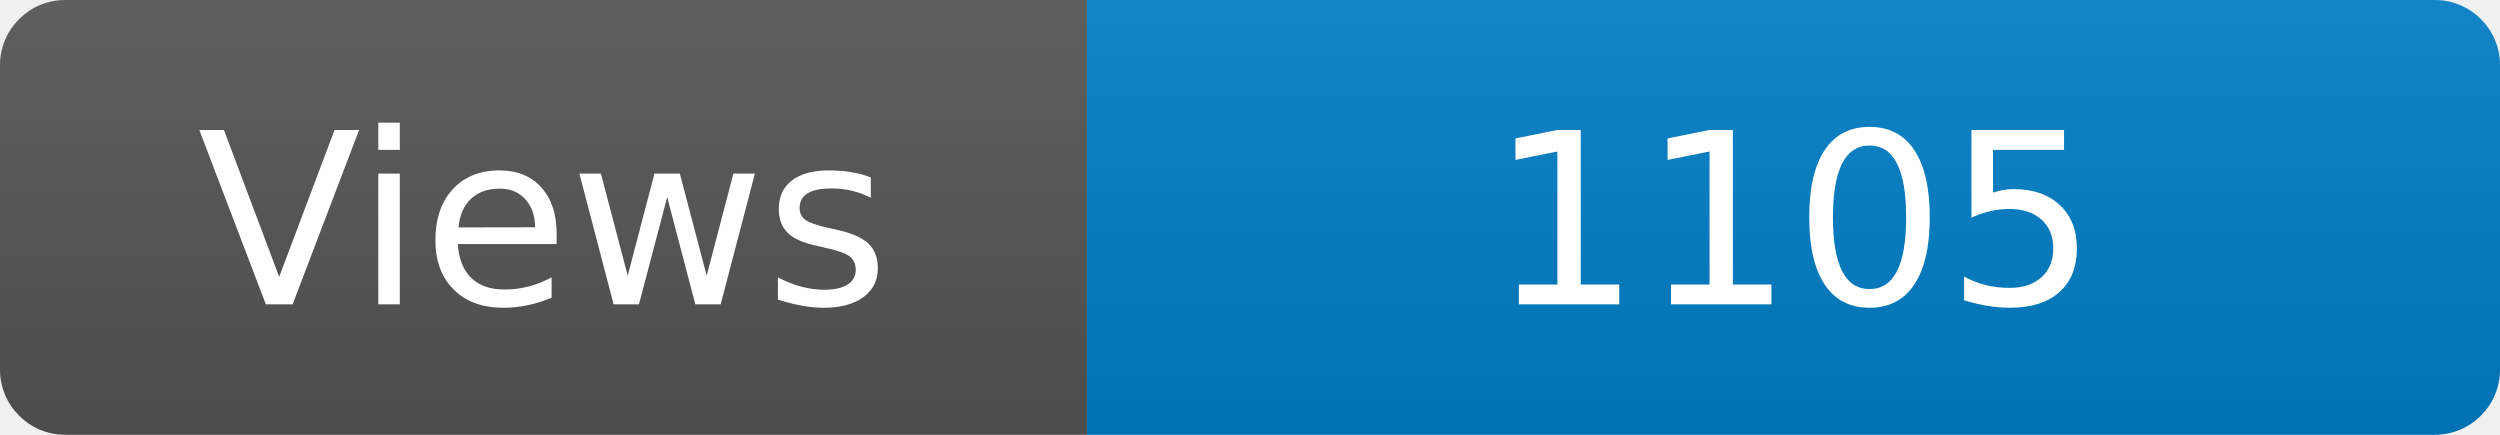
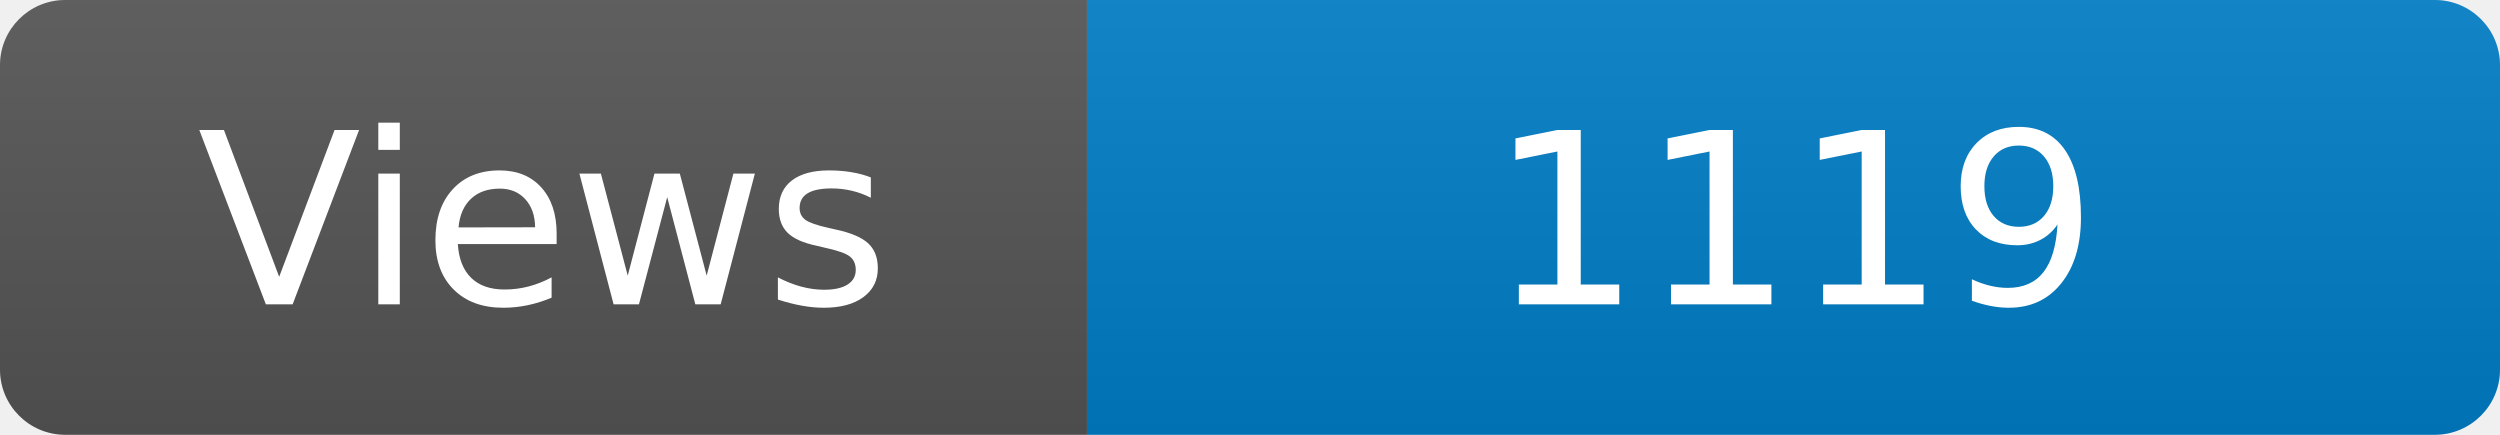
<svg xmlns="http://www.w3.org/2000/svg" width="115" height="20" role="img" aria-label="Maintained?: yes">
  <linearGradient id="s" x2="0" y2="100%">
    <stop offset="0" stop-color="#bbb" stop-opacity=".1" />
    <stop offset="1" stop-opacity=".1" />
  </linearGradient>
  <clipPath id="r">
    <rect width="115" height="20" rx="3" fill="#fff" />
  </clipPath>
  <g clip-path="url(#r)">
    <rect width="50" height="20" fill="#555" />
    <rect x="50" width="160" height="20" fill="#007ec6" />
    <rect width="115" height="20" fill="url(#s)" />
  </g>
  <g fill="#fff" text-anchor="middle" font-family="Verdana,Geneva,DejaVu Sans,sans-serif" font-size="110">
    <text x="250" y="140" transform="scale(.1)" fill="#fff">Views</text>
-     <text x="825" y="140" transform="scale(.1)" fill="#fff">1105</text>
+     <text x="825" y="140" transform="scale(.1)" fill="#fff">1119</text>
  </g>
</svg>
